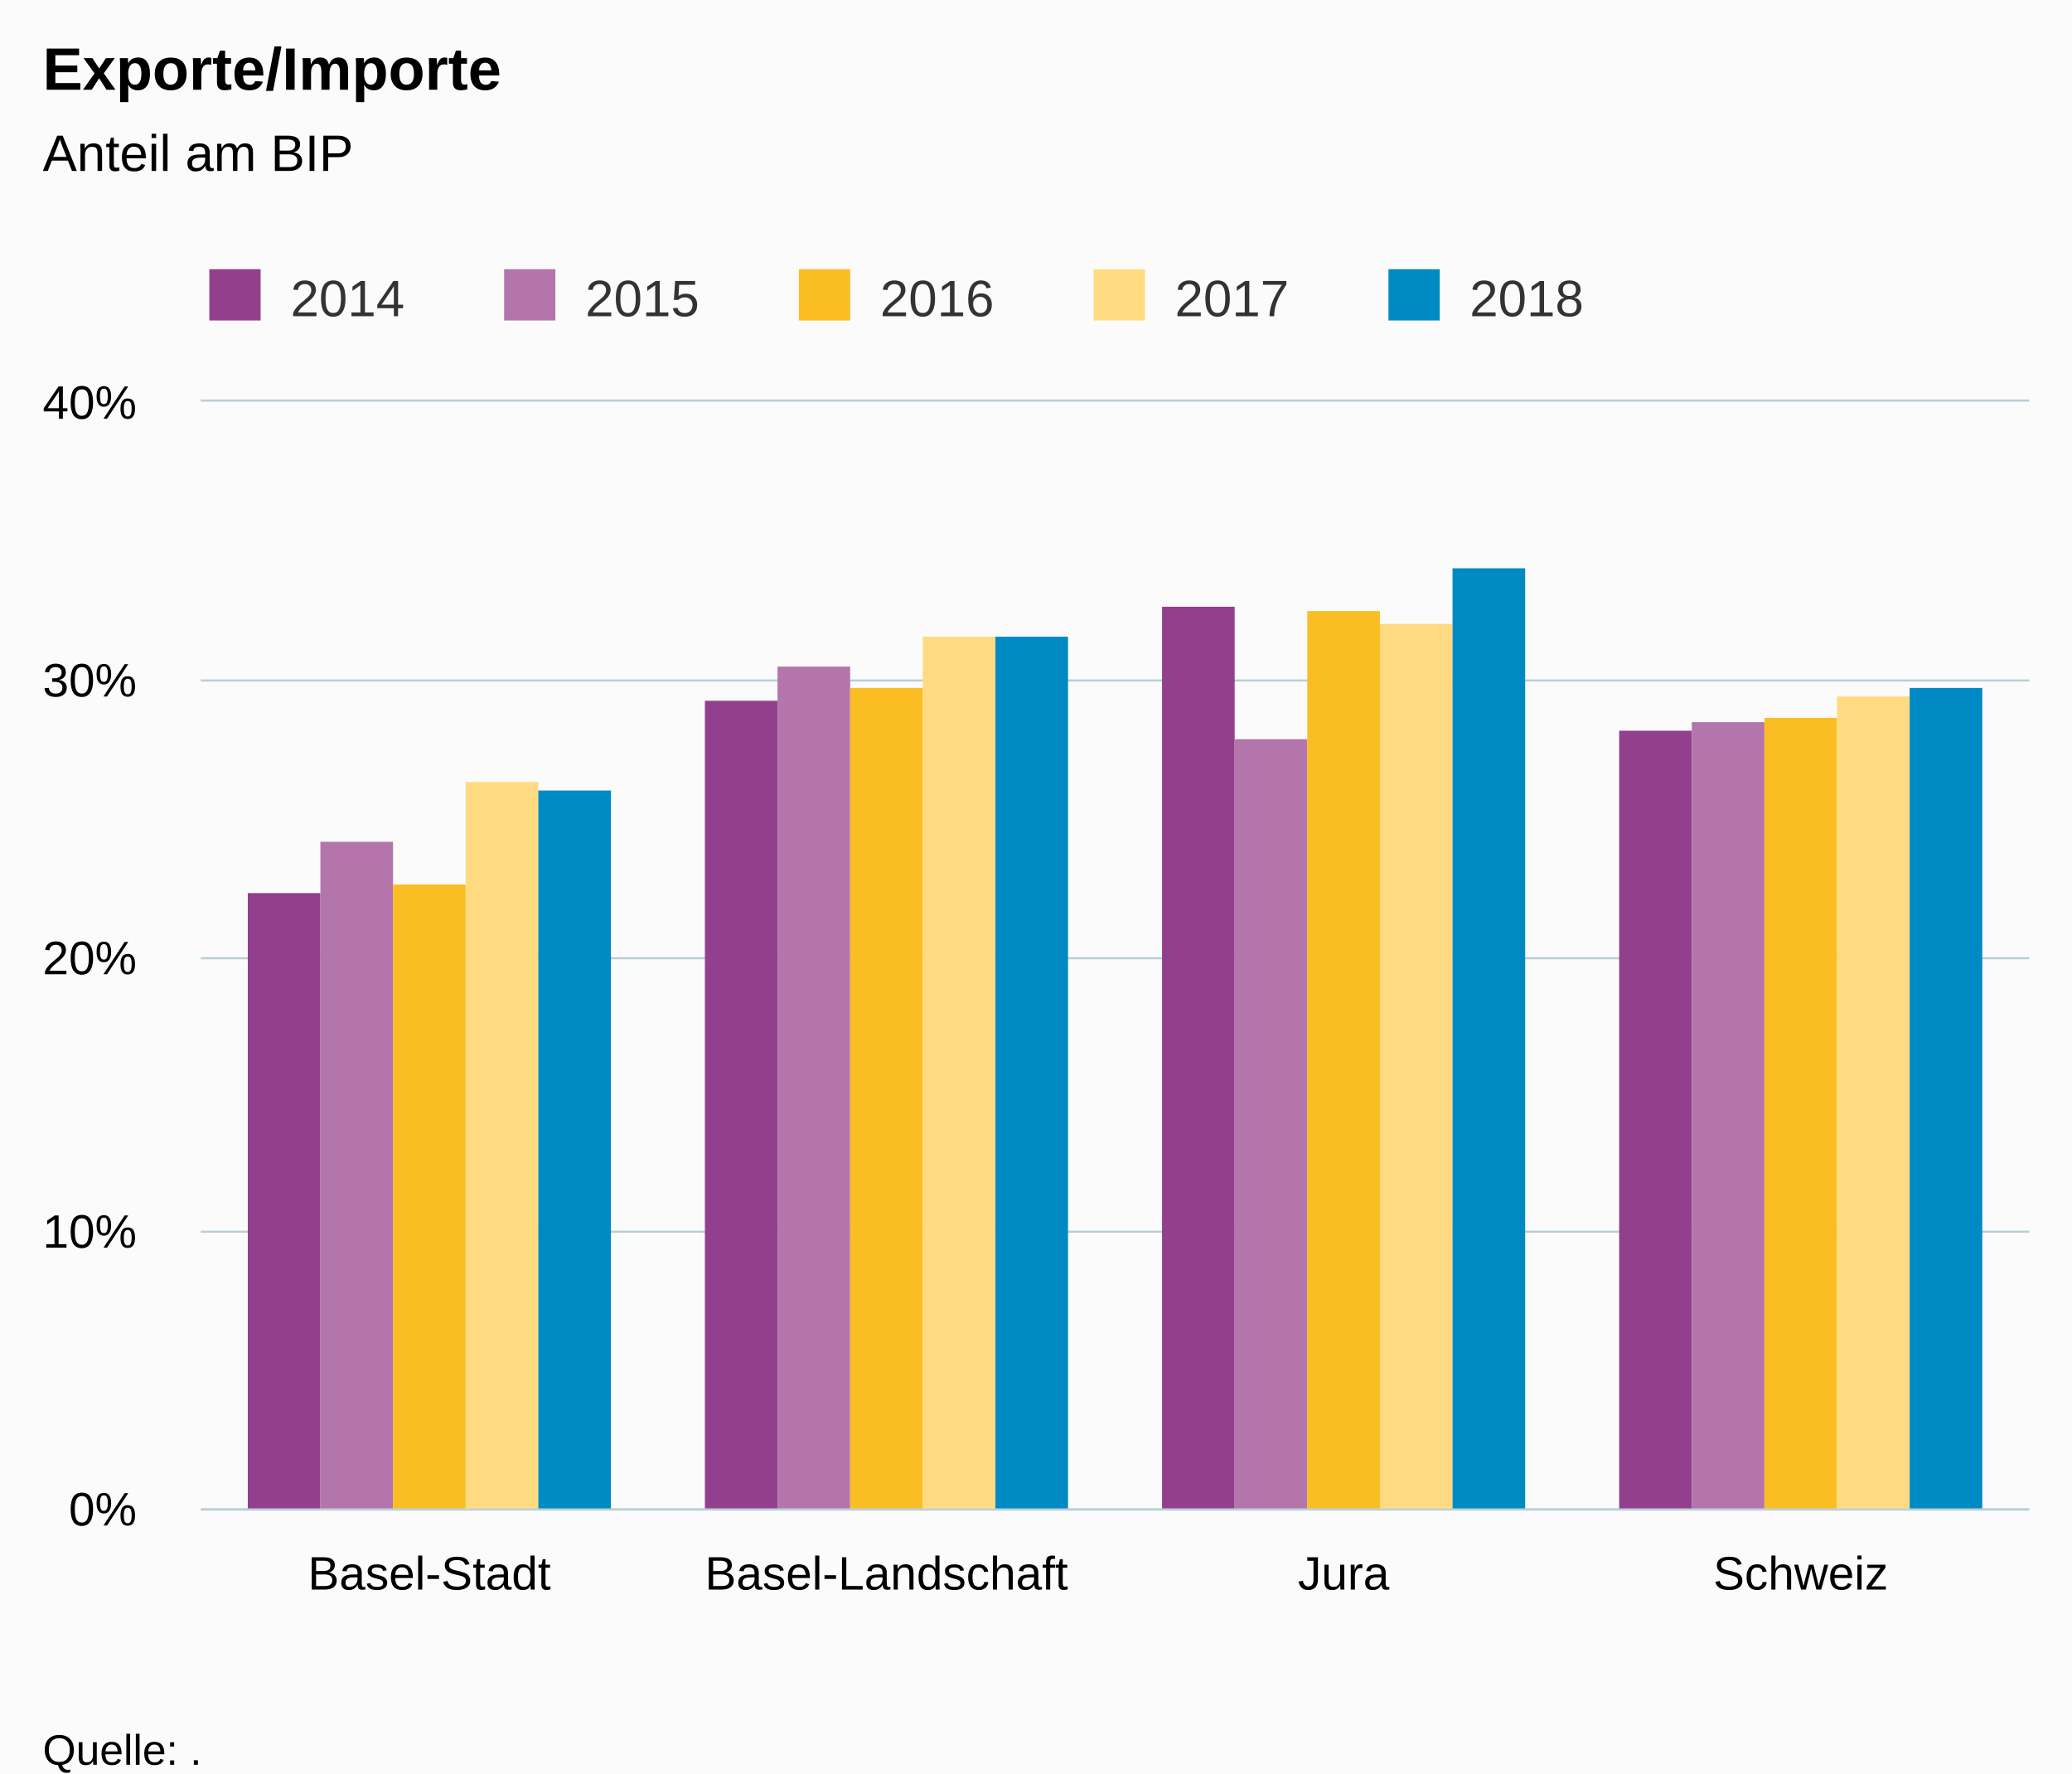
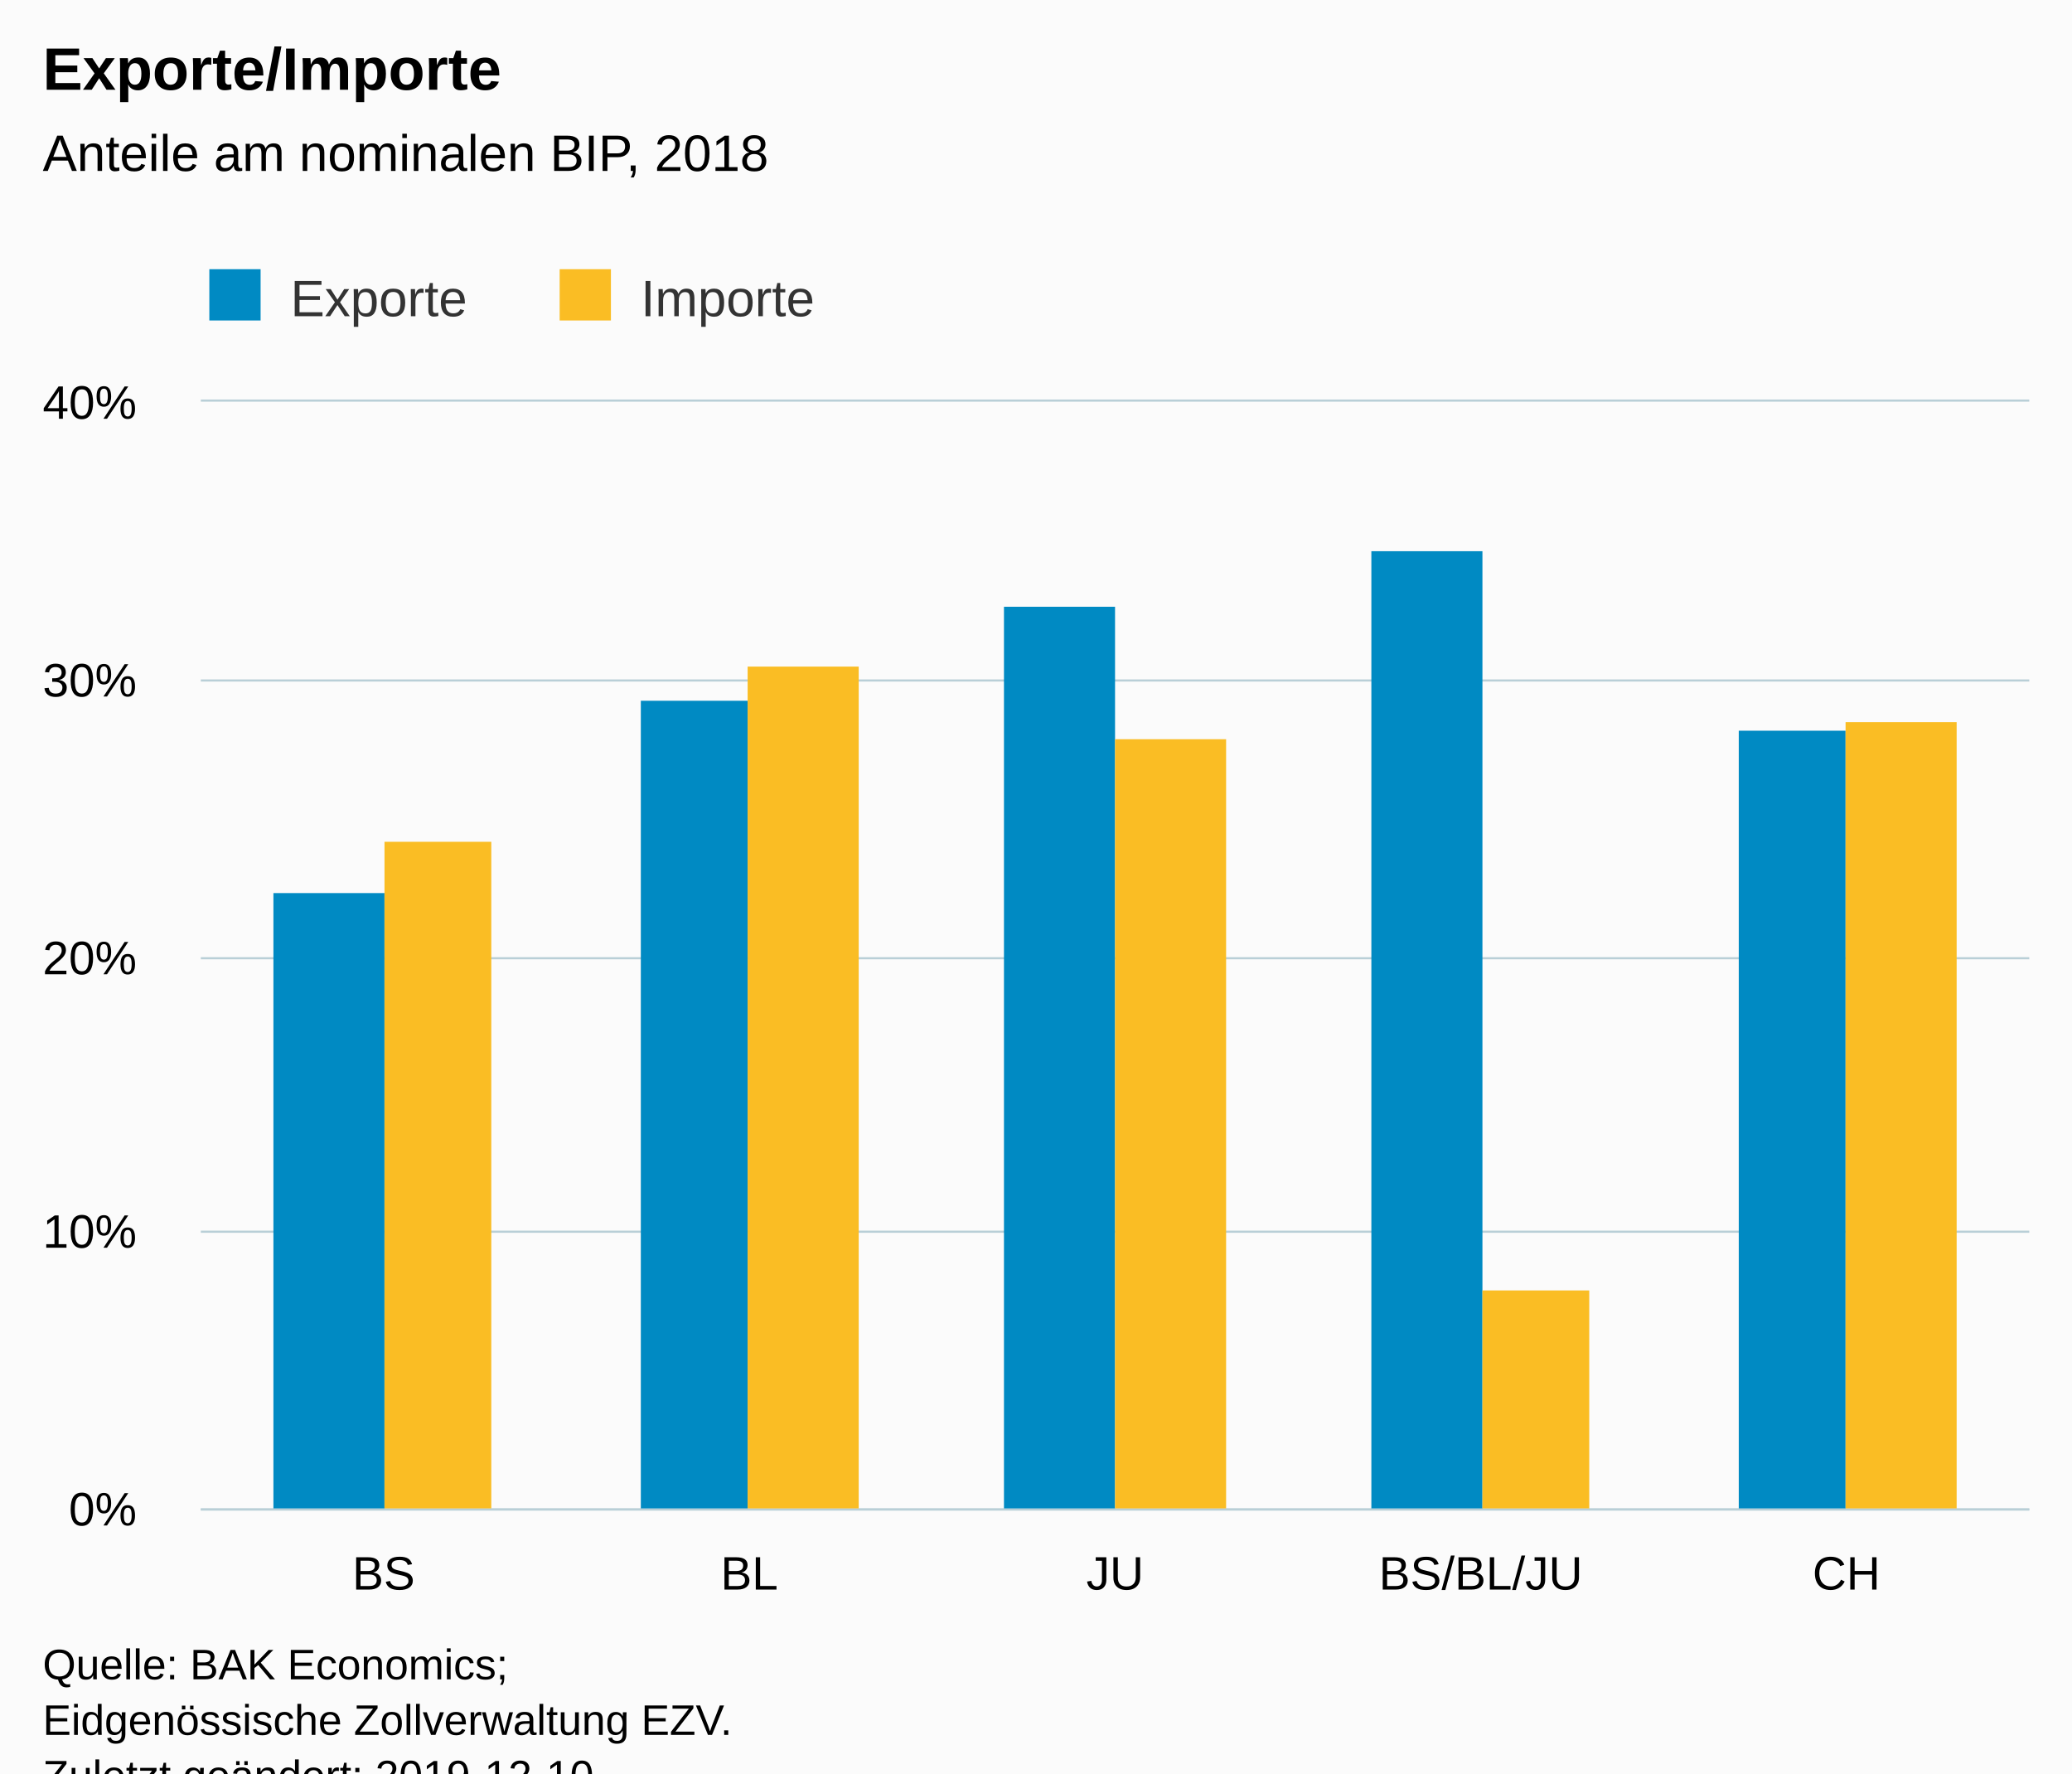
<svg xmlns="http://www.w3.org/2000/svg" version="1.1" class="highcharts-root" style="font-family:Arial;font-size:12px;" viewBox="0 0 485 415">
  <defs>
-     <clipPath id="highcharts-o8yzehv-6">
+     <clipPath id="highcharts-z3ifr7f-6">
      <rect x="0" y="0" width="428" height="259" fill="none" />
    </clipPath>
-     <clipPath id="highcharts-o8yzehv-7">
+     <clipPath id="highcharts-z3ifr7f-7">
      <rect x="0" y="0" width="428" height="259" fill="none" />
    </clipPath>
  </defs>
  <rect fill="#fbfbfb" class="highcharts-background" x="0" y="0" width="485" height="428" rx="0" ry="0" />
  <rect fill="none" class="highcharts-plot-background" x="47" y="94" width="428" height="259" />
  <g class="highcharts-pane-group" data-z-index="0" />
  <g class="highcharts-grid highcharts-xaxis-grid " data-z-index="1">
-     <path fill="none" data-z-index="1" class="highcharts-grid-line" d="M 153.5 94 L 153.5 353" opacity="1" />
-     <path fill="none" data-z-index="1" class="highcharts-grid-line" d="M 260.5 94 L 260.5 353" opacity="1" />
-     <path fill="none" data-z-index="1" class="highcharts-grid-line" d="M 367.5 94 L 367.5 353" opacity="1" />
+     <path fill="none" data-z-index="1" class="highcharts-grid-line" d="M 132.5 94 L 132.5 353" opacity="1" />
+     <path fill="none" data-z-index="1" class="highcharts-grid-line" d="M 217.5 94 L 217.5 353" opacity="1" />
+     <path fill="none" data-z-index="1" class="highcharts-grid-line" d="M 303.5 94 L 303.5 353" opacity="1" />
+     <path fill="none" data-z-index="1" class="highcharts-grid-line" d="M 388.5 94 L 388.5 353" opacity="1" />
    <path fill="none" data-z-index="1" class="highcharts-grid-line" d="M 474.5 94 L 474.5 353" opacity="1" />
    <path fill="none" data-z-index="1" class="highcharts-grid-line" d="M 46.5 94 L 46.5 353" opacity="1" />
  </g>
  <g class="highcharts-grid highcharts-yaxis-grid " data-z-index="1">
    <path fill="none" stroke="#B9CFD7" stroke-width="0.5" data-z-index="1" class="highcharts-grid-line" d="M 47 353.25 L 475 353.25" opacity="1" />
    <path fill="none" stroke="#B9CFD7" stroke-width="0.5" data-z-index="1" class="highcharts-grid-line" d="M 47 288.25 L 475 288.25" opacity="1" />
    <path fill="none" stroke="#B9CFD7" stroke-width="0.5" data-z-index="1" class="highcharts-grid-line" d="M 47 224.25 L 475 224.25" opacity="1" />
    <path fill="none" stroke="#B9CFD7" stroke-width="0.5" data-z-index="1" class="highcharts-grid-line" d="M 47 159.25 L 475 159.25" opacity="1" />
    <path fill="none" stroke="#B9CFD7" stroke-width="0.5" data-z-index="1" class="highcharts-grid-line" d="M 47 93.75 L 475 93.75" opacity="1" />
  </g>
  <rect fill="none" class="highcharts-plot-border" data-z-index="1" x="47" y="94" width="428" height="259" />
  <g class="highcharts-axis highcharts-xaxis " data-z-index="2">
    <path fill="none" class="highcharts-axis-line" stroke="#B9CFD7" stroke-width="0.5" data-z-index="7" d="M 47 353.25 L 475 353.25" />
  </g>
  <g class="highcharts-axis highcharts-yaxis " data-z-index="2">
    <path fill="none" class="highcharts-axis-line" data-z-index="7" d="M 47 94 L 47 353" />
  </g>
  <g class="highcharts-series-group" data-z-index="3">
-     <g data-z-index="0.1" class="highcharts-series highcharts-series-0 highcharts-column-series " transform="translate(47,94) scale(1 1)" clip-path="url(#highcharts-o8yzehv-7)">
-       <rect x="11" y="115" width="17" height="145" fill="#923F8D" class="highcharts-point" />
-       <rect x="118" y="70" width="17" height="190" fill="#923F8D" class="highcharts-point" />
-       <rect x="225" y="48" width="17" height="212" fill="#923F8D" class="highcharts-point" />
-       <rect x="332" y="77" width="17" height="183" fill="#923F8D" class="highcharts-point" />
+     <g data-z-index="0.1" class="highcharts-series highcharts-series-0 highcharts-column-series " transform="translate(47,94) scale(1 1)" clip-path="url(#highcharts-z3ifr7f-7)">
+       <rect x="17" y="115" width="26" height="145" fill="#008AC3" class="highcharts-point" />
+       <rect x="103" y="70" width="25" height="190" fill="#008AC3" class="highcharts-point" />
+       <rect x="188" y="48" width="26" height="212" fill="#008AC3" class="highcharts-point" />
+       <rect x="274" y="35" width="26" height="225" fill="#008AC3" class="highcharts-point" />
+       <rect x="360" y="77" width="25" height="183" fill="#008AC3" class="highcharts-point" />
    </g>
    <g data-z-index="0.1" class="highcharts-markers highcharts-series-0 highcharts-column-series " transform="translate(47,94) scale(1 1)" clip-path="none" />
-     <g data-z-index="0.1" class="highcharts-series highcharts-series-1 highcharts-column-series " transform="translate(47,94) scale(1 1)" clip-path="url(#highcharts-o8yzehv-7)">
-       <rect x="28" y="103" width="17" height="157" fill="#B375AB" class="highcharts-point" />
-       <rect x="135" y="62" width="17" height="198" fill="#B375AB" class="highcharts-point" />
-       <rect x="242" y="79" width="17" height="181" fill="#B375AB" class="highcharts-point" />
-       <rect x="349" y="75" width="17" height="185" fill="#B375AB" class="highcharts-point" />
+     <g data-z-index="0.1" class="highcharts-series highcharts-series-1 highcharts-column-series " transform="translate(47,94) scale(1 1)" clip-path="url(#highcharts-z3ifr7f-7)">
+       <rect x="43" y="103" width="25" height="157" fill="#FABD24" class="highcharts-point" />
+       <rect x="128" y="62" width="26" height="198" fill="#FABD24" class="highcharts-point" />
+       <rect x="214" y="79" width="26" height="181" fill="#FABD24" class="highcharts-point" />
+       <rect x="300" y="208" width="25" height="52" fill="#FABD24" class="highcharts-point" />
+       <rect x="385" y="75" width="26" height="185" fill="#FABD24" class="highcharts-point" />
    </g>
    <g data-z-index="0.1" class="highcharts-markers highcharts-series-1 highcharts-column-series " transform="translate(47,94) scale(1 1)" clip-path="none" />
-     <g data-z-index="0.1" class="highcharts-series highcharts-series-2 highcharts-column-series " transform="translate(47,94) scale(1 1)" clip-path="url(#highcharts-o8yzehv-7)">
-       <rect x="45" y="113" width="17" height="147" fill="#FABD24" class="highcharts-point" />
-       <rect x="152" y="67" width="17" height="193" fill="#FABD24" class="highcharts-point" />
-       <rect x="259" y="49" width="17" height="211" fill="#FABD24" class="highcharts-point" />
-       <rect x="366" y="74" width="17" height="186" fill="#FABD24" class="highcharts-point" />
-     </g>
-     <g data-z-index="0.1" class="highcharts-markers highcharts-series-2 highcharts-column-series " transform="translate(47,94) scale(1 1)" clip-path="none" />
-     <g data-z-index="0.1" class="highcharts-series highcharts-series-3 highcharts-column-series " transform="translate(47,94) scale(1 1)" clip-path="url(#highcharts-o8yzehv-7)">
-       <rect x="62" y="89" width="17" height="171" fill="#FFDA80" class="highcharts-point" />
-       <rect x="169" y="55" width="17" height="205" fill="#FFDA80" class="highcharts-point" />
-       <rect x="276" y="52" width="17" height="208" fill="#FFDA80" class="highcharts-point" />
-       <rect x="383" y="69" width="17" height="191" fill="#FFDA80" class="highcharts-point" />
-     </g>
-     <g data-z-index="0.1" class="highcharts-markers highcharts-series-3 highcharts-column-series " transform="translate(47,94) scale(1 1)" clip-path="none" />
-     <g data-z-index="0.1" class="highcharts-series highcharts-series-4 highcharts-column-series " transform="translate(47,94) scale(1 1)" clip-path="url(#highcharts-o8yzehv-7)">
-       <rect x="79" y="91" width="17" height="169" fill="#008AC3" class="highcharts-point" />
-       <rect x="186" y="55" width="17" height="205" fill="#008AC3" class="highcharts-point" />
-       <rect x="293" y="39" width="17" height="221" fill="#008AC3" class="highcharts-point" />
-       <rect x="400" y="67" width="17" height="193" fill="#008AC3" class="highcharts-point" />
-     </g>
-     <g data-z-index="0.1" class="highcharts-markers highcharts-series-4 highcharts-column-series " transform="translate(47,94) scale(1 1)" clip-path="none" />
  </g>
  <text x="10" text-anchor="start" class="highcharts-title" data-z-index="4" style="color:#000000;font-size:14px;font-weight:bold;fill:#000000;" y="21">
    <tspan>Exporte/Importe</tspan>
  </text>
  <text x="10" text-anchor="start" class="highcharts-subtitle" data-z-index="4" style="color:#000000;font-size:12px;font-weight:normal;font-family:Arial;fill:#000000;" y="40">
-     <tspan>Anteil am BIP</tspan>
+     <tspan>Anteile am nominalen BIP, 2018</tspan>
  </text>
  <g class="highcharts-legend" data-z-index="7" transform="translate(39,56)">
-     <rect fill="none" class="highcharts-legend-box" rx="0" ry="0" x="0" y="0" width="341" height="26" visibility="visible" />
+     <rect fill="none" class="highcharts-legend-box" rx="0" ry="0" x="0" y="0" width="161" height="26" visibility="visible" />
    <g data-z-index="1">
      <g>
        <g class="highcharts-legend-item highcharts-column-series highcharts-color-undefined highcharts-series-0" data-z-index="1" transform="translate(8,3)">
          <text x="21" style="color:#333333;font-size:12px;font-weight:normal;cursor:pointer;fill:#333333;" text-anchor="start" data-z-index="2" y="15">
-             <tspan>2014</tspan>
+             <tspan>Exporte</tspan>
          </text>
-           <rect x="2" y="4" width="12" height="12" fill="#923F8D" class="highcharts-point" data-z-index="3" />
+           <rect x="2" y="4" width="12" height="12" fill="#008AC3" class="highcharts-point" data-z-index="3" />
        </g>
-         <g class="highcharts-legend-item highcharts-column-series highcharts-color-undefined highcharts-series-1" data-z-index="1" transform="translate(77,3)">
+         <g class="highcharts-legend-item highcharts-column-series highcharts-color-undefined highcharts-series-1" data-z-index="1" transform="translate(90,3)">
          <text x="21" y="15" style="color:#333333;font-size:12px;font-weight:normal;cursor:pointer;fill:#333333;" text-anchor="start" data-z-index="2">
-             <tspan>2015</tspan>
-           </text>
-           <rect x="2" y="4" width="12" height="12" fill="#B375AB" class="highcharts-point" data-z-index="3" />
-         </g>
-         <g class="highcharts-legend-item highcharts-column-series highcharts-color-undefined highcharts-series-2" data-z-index="1" transform="translate(146,3)">
-           <text x="21" y="15" style="color:#333333;font-size:12px;font-weight:normal;cursor:pointer;fill:#333333;" text-anchor="start" data-z-index="2">
-             <tspan>2016</tspan>
+             <tspan>Importe</tspan>
          </text>
          <rect x="2" y="4" width="12" height="12" fill="#FABD24" class="highcharts-point" data-z-index="3" />
-         </g>
-         <g class="highcharts-legend-item highcharts-column-series highcharts-color-undefined highcharts-series-3" data-z-index="1" transform="translate(215,3)">
-           <text x="21" y="15" style="color:#333333;font-size:12px;font-weight:normal;cursor:pointer;fill:#333333;" text-anchor="start" data-z-index="2">
-             <tspan>2017</tspan>
-           </text>
-           <rect x="2" y="4" width="12" height="12" fill="#FFDA80" class="highcharts-point" data-z-index="3" />
-         </g>
-         <g class="highcharts-legend-item highcharts-column-series highcharts-color-undefined highcharts-series-4" data-z-index="1" transform="translate(284,3)">
-           <text x="21" y="15" style="color:#333333;font-size:12px;font-weight:normal;cursor:pointer;fill:#333333;" text-anchor="start" data-z-index="2">
-             <tspan>2018</tspan>
-           </text>
-           <rect x="2" y="4" width="12" height="12" fill="#008AC3" class="highcharts-point" data-z-index="3" />
        </g>
      </g>
    </g>
  </g>
  <g class="highcharts-axis-labels highcharts-xaxis-labels " data-z-index="7">
-     <text x="100.5" style="color:#000000;cursor:default;font-size:11px;fill:#000000;" text-anchor="middle" transform="translate(0,0)" y="372" opacity="1">Basel-Stadt</text>
-     <text x="207.5" style="color:#000000;cursor:default;font-size:11px;fill:#000000;" text-anchor="middle" transform="translate(0,0)" y="372" opacity="1">Basel-Landschaft</text>
-     <text x="314.5" style="color:#000000;cursor:default;font-size:11px;fill:#000000;" text-anchor="middle" transform="translate(0,0)" y="372" opacity="1">Jura</text>
-     <text x="421.5" style="color:#000000;cursor:default;font-size:11px;fill:#000000;" text-anchor="middle" transform="translate(0,0)" y="372" opacity="1">Schweiz</text>
+     <text x="89.8" style="color:#000000;cursor:default;font-size:11px;fill:#000000;" text-anchor="middle" transform="translate(0,0)" y="372" opacity="1">BS</text>
+     <text x="175.4" style="color:#000000;cursor:default;font-size:11px;fill:#000000;" text-anchor="middle" transform="translate(0,0)" y="372" opacity="1">BL</text>
+     <text x="261" style="color:#000000;cursor:default;font-size:11px;fill:#000000;" text-anchor="middle" transform="translate(0,0)" y="372" opacity="1">JU</text>
+     <text x="346.6" style="color:#000000;cursor:default;font-size:11px;fill:#000000;" text-anchor="middle" transform="translate(0,0)" y="372" opacity="1">BS/BL/JU</text>
+     <text x="432.2" style="color:#000000;cursor:default;font-size:11px;fill:#000000;" text-anchor="middle" transform="translate(0,0)" y="372" opacity="1">CH</text>
  </g>
  <g class="highcharts-axis-labels highcharts-yaxis-labels " data-z-index="7">
    <text x="32" style="color:#000000;cursor:default;font-size:11px;fill:#000000;" text-anchor="end" transform="translate(0,0)" y="357" opacity="1">0%</text>
    <text x="32" style="color:#000000;cursor:default;font-size:11px;fill:#000000;" text-anchor="end" transform="translate(0,0)" y="292" opacity="1">10%</text>
    <text x="32" style="color:#000000;cursor:default;font-size:11px;fill:#000000;" text-anchor="end" transform="translate(0,0)" y="228" opacity="1">20%</text>
    <text x="32" style="color:#000000;cursor:default;font-size:11px;fill:#000000;" text-anchor="end" transform="translate(0,0)" y="163" opacity="1">30%</text>
    <text x="32" style="color:#000000;cursor:default;font-size:11px;fill:#000000;" text-anchor="end" transform="translate(0,0)" y="98" opacity="1">40%</text>
  </g>
-   <text x="10" class="highcharts-credits" text-anchor="start" data-z-index="8" style="cursor:default;color:#000000;font-size:10px;fill:#000000;" y="413">
-     <tspan>Quelle: .</tspan>
+   <text x="10" class="highcharts-credits" text-anchor="start" data-z-index="8" style="cursor:default;color:#000000;font-size:10px;fill:#000000;" y="393">
+     <tspan>Quelle: BAK Economics;</tspan>
+     <tspan x="10" dy="13">Eidgenössische Zollverwaltung EZV.</tspan>
    <tspan x="10" dy="13">Zuletzt geändert: 2019-12-10</tspan>
  </text>
</svg>
